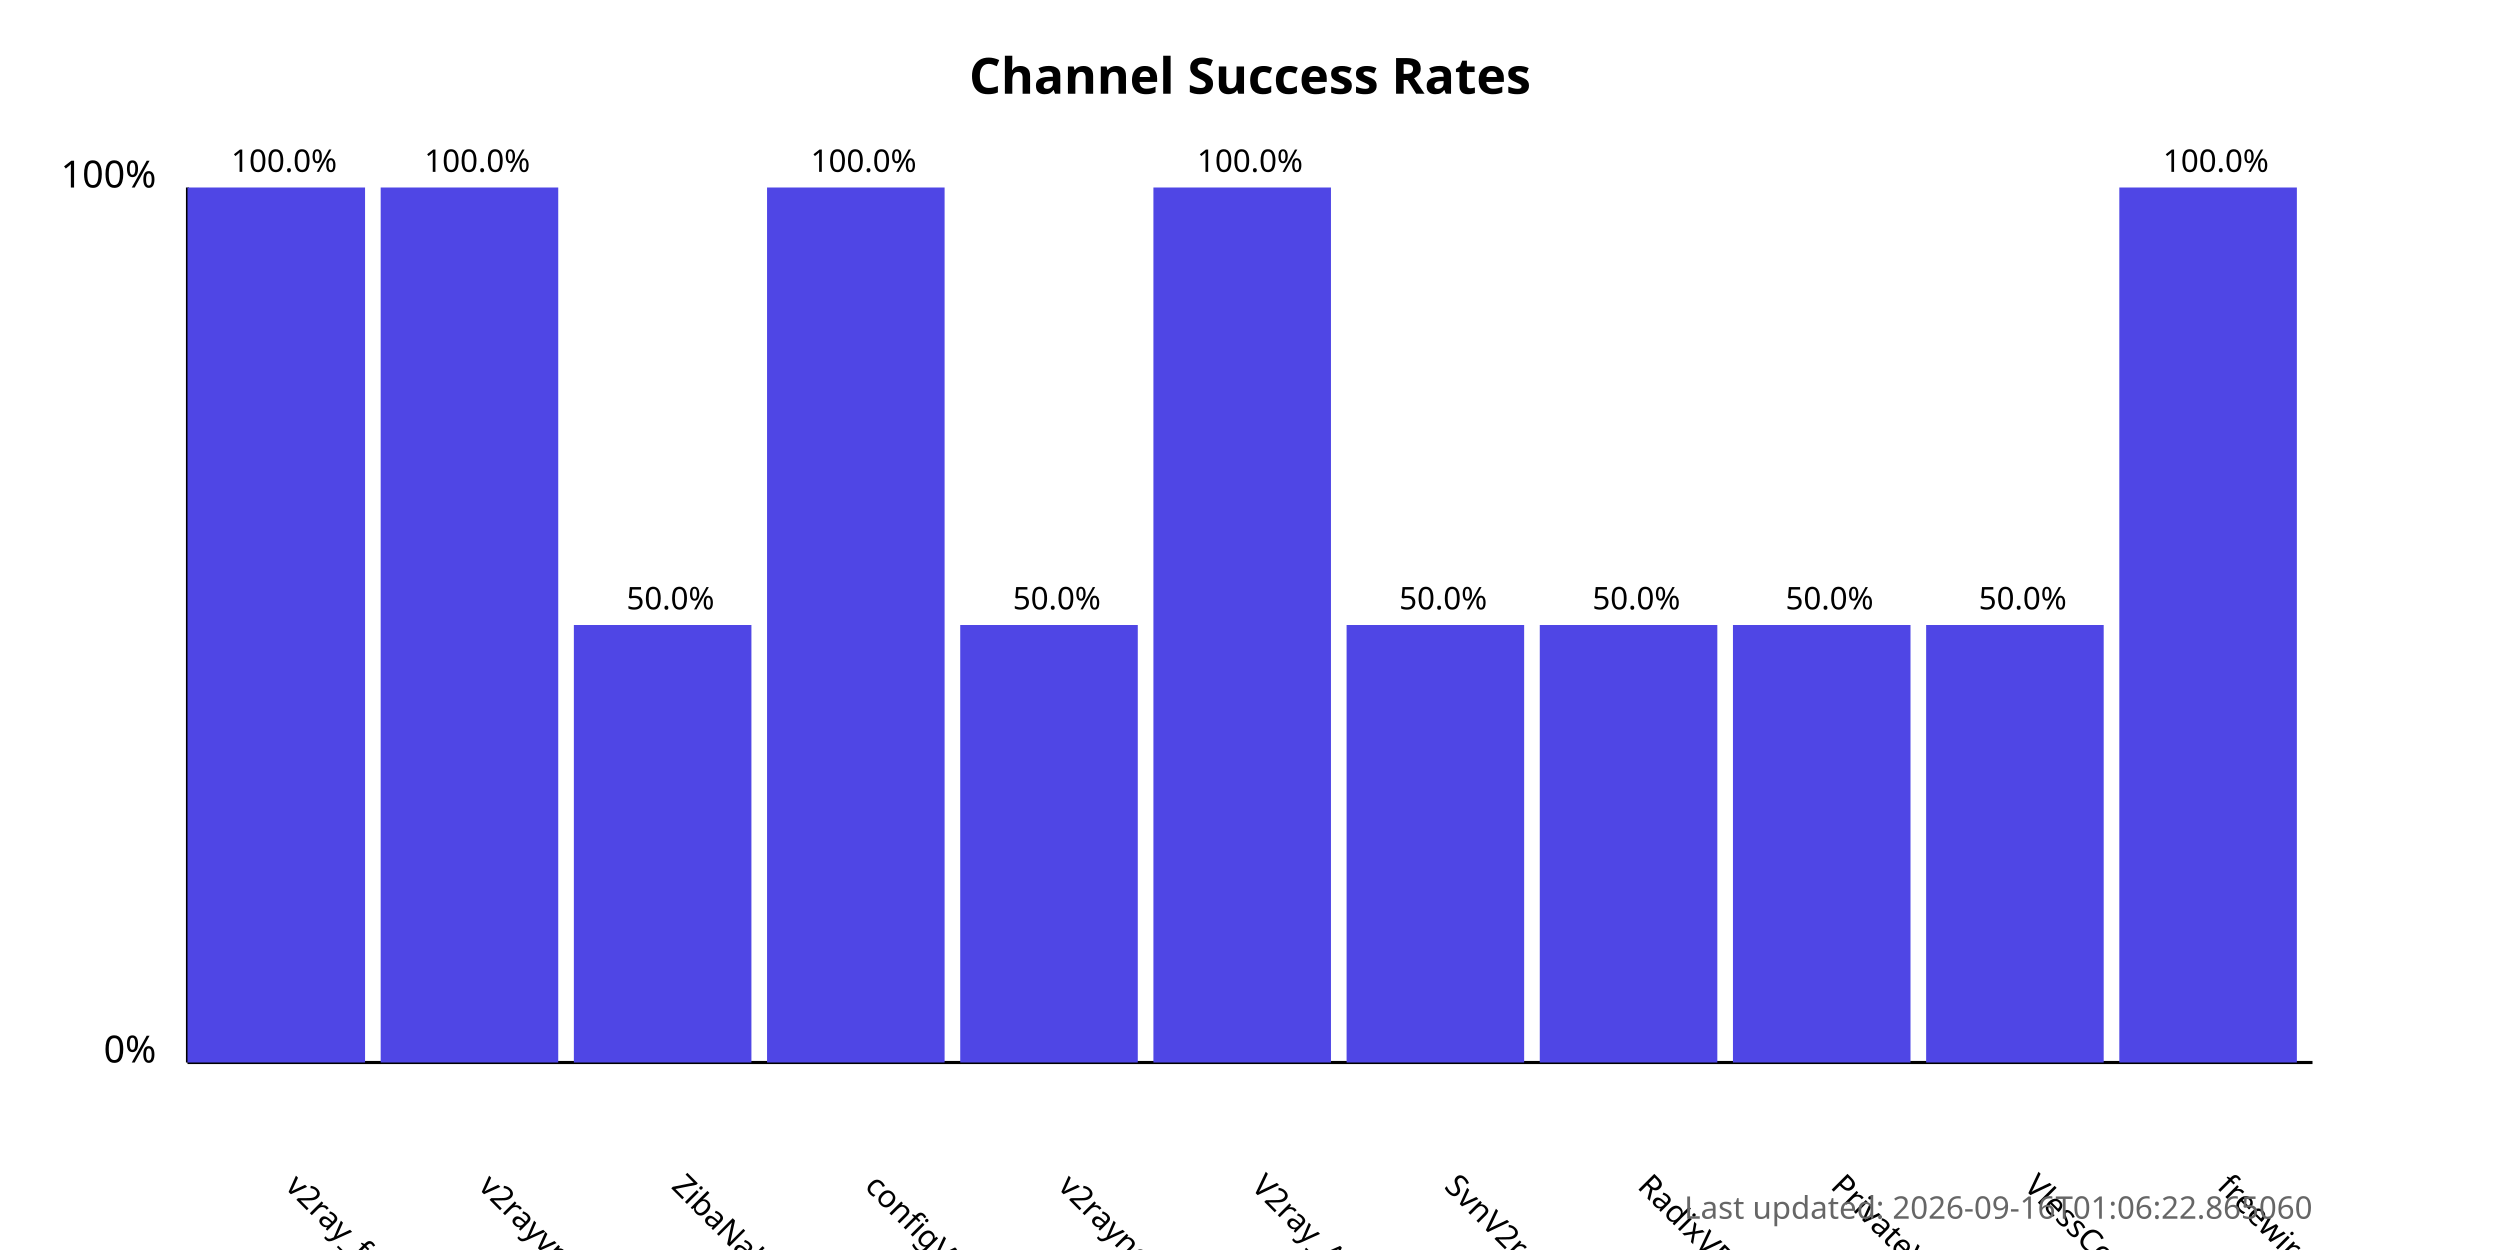
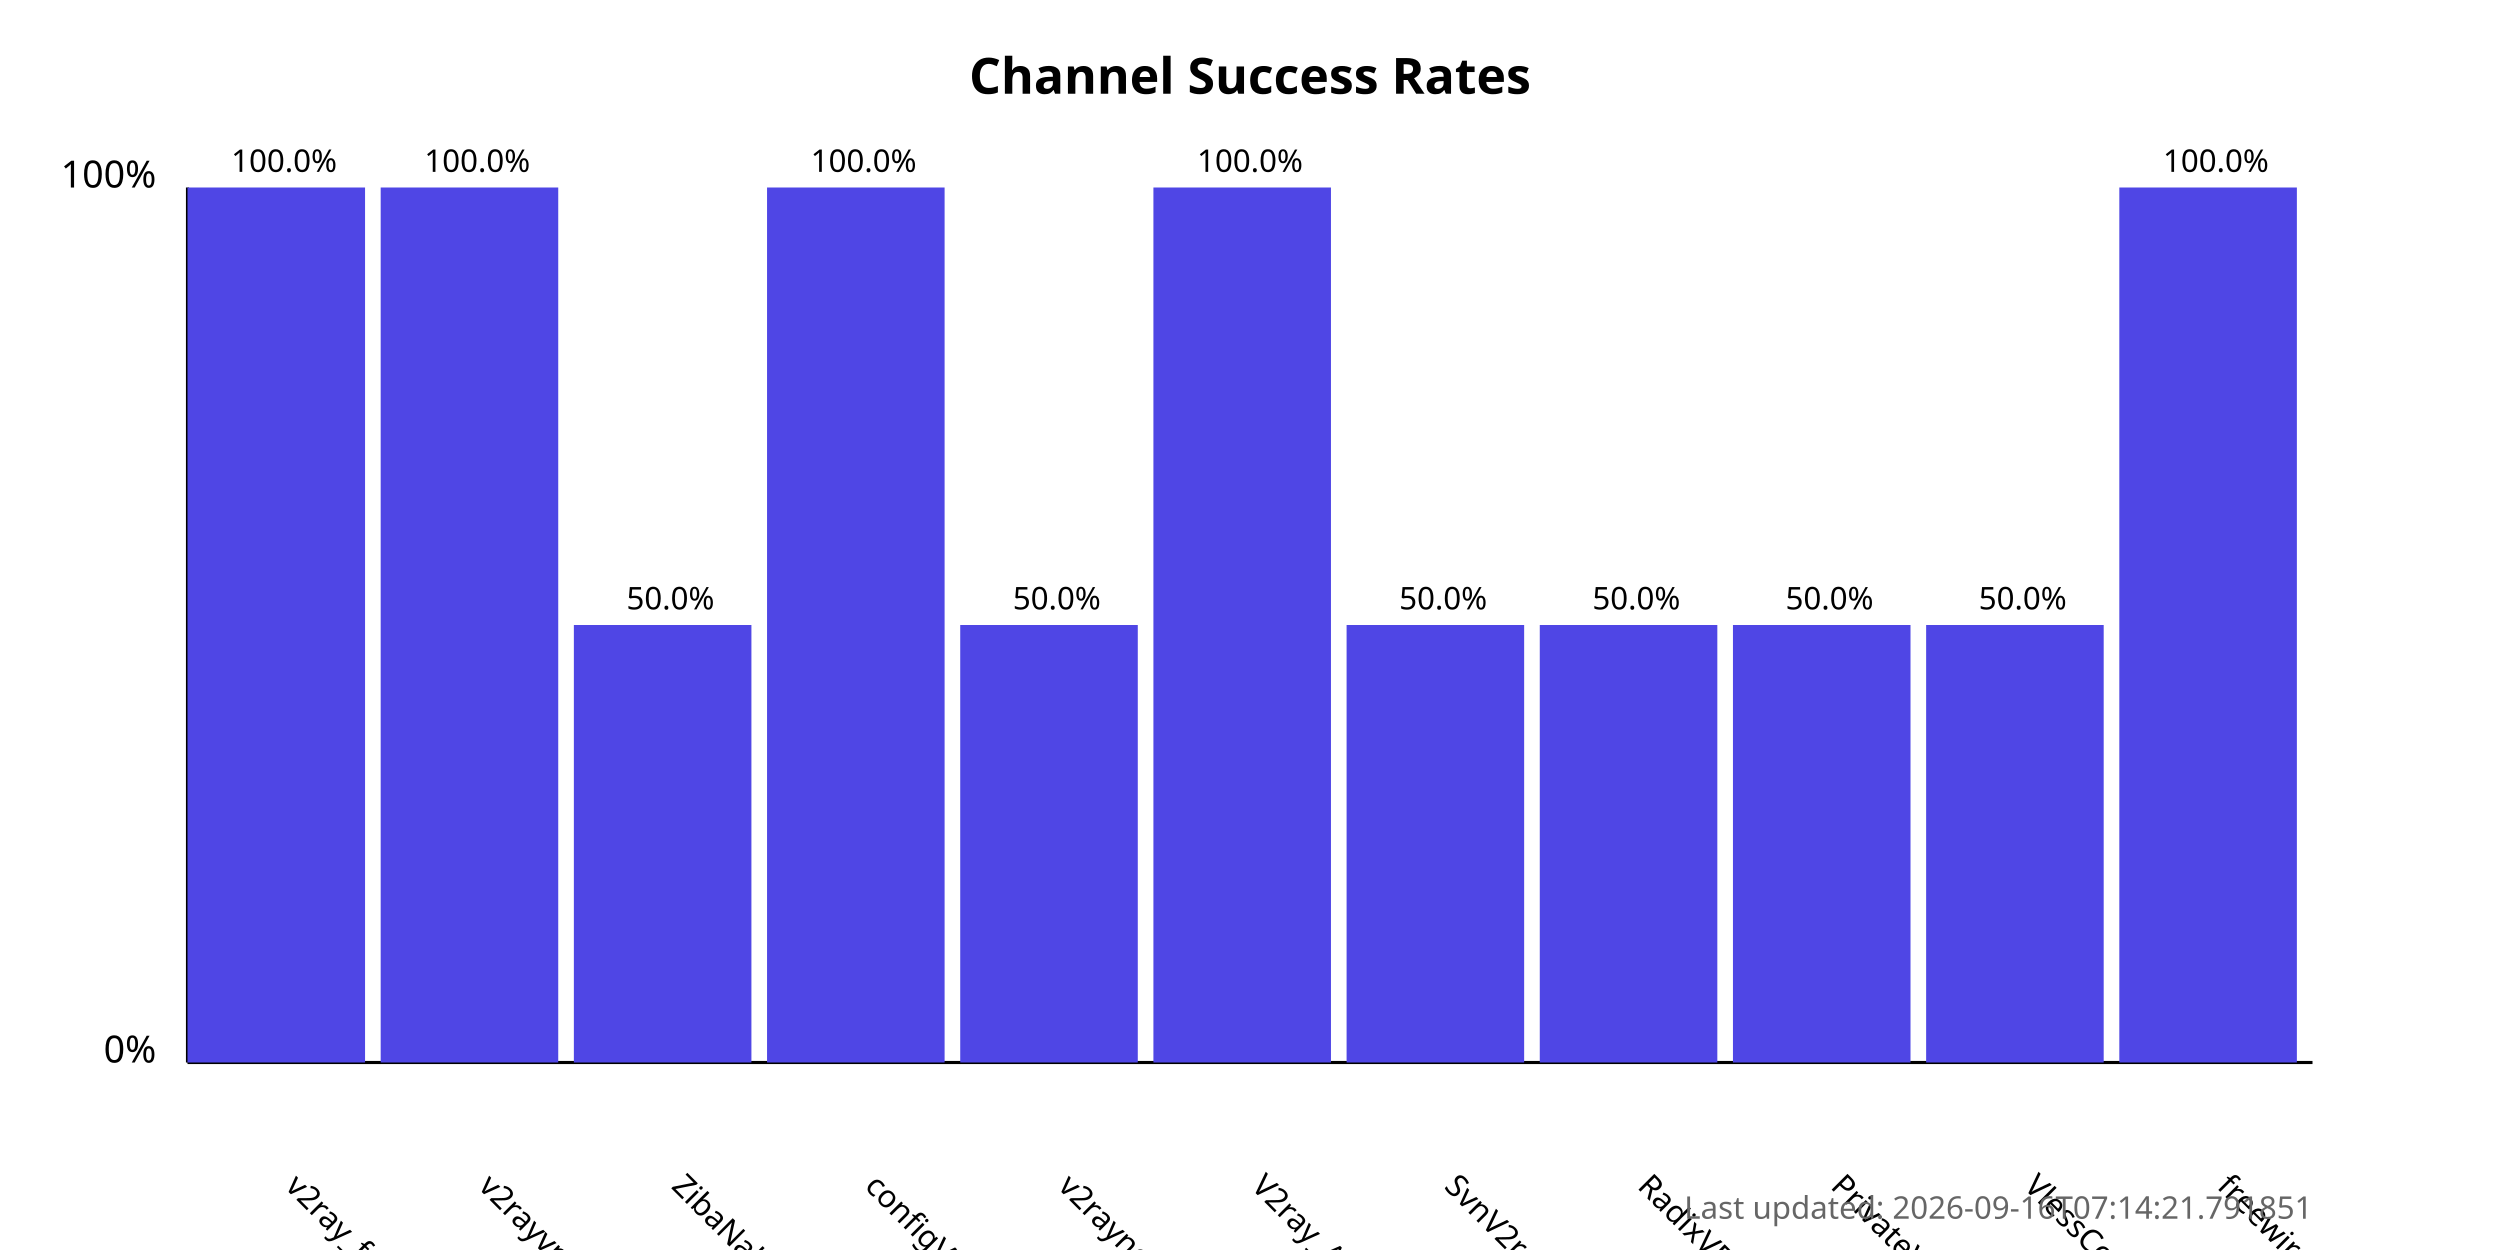
<svg xmlns="http://www.w3.org/2000/svg" width="800" height="400">
  <style>
            .chart-title { font: bold 16px sans-serif; }
            .axis-label { font: 12px sans-serif; }
            .tick-label { font: 10px sans-serif; }
            .bar { fill: #4f46e5; }
            .bar:hover { fill: #6366f1; }
            .timestamp { font: 10px sans-serif; fill: #666; }
        </style>
  <text x="400.0" y="30" text-anchor="middle" class="chart-title">
            Channel Success Rates
        </text>
  <line x1="60" y1="340" x2="60" y2="60" stroke="black" stroke-width="1" />
  <line x1="60" y1="340" x2="740" y2="340" stroke="black" stroke-width="1" />
  <text x="50" y="340" text-anchor="end" class="axis-label">0%</text>
  <text x="50" y="60" text-anchor="end" class="axis-label">100%</text>
  <g>
    <rect x="60" y="60.0" width="56.818" height="280.0" class="bar" />
    <text x="90.909" y="380" transform="rotate(45, 90.90909, 380)" text-anchor="start" class="tick-label">
                v2ray_free_conf
            </text>
    <text x="90.909" y="55.0" text-anchor="middle" class="tick-label">
                100.0%
            </text>
  </g>
  <g>
    <rect x="121.818" y="60.0" width="56.818" height="280.0" class="bar" />
    <text x="152.727" y="380" transform="rotate(45, 152.7273, 380)" text-anchor="start" class="tick-label">
                v2rayvpno
            </text>
    <text x="152.727" y="55.0" text-anchor="middle" class="tick-label">
                100.0%
            </text>
  </g>
  <g>
    <rect x="183.636" y="200.0" width="56.818" height="140.0" class="bar" />
    <text x="214.545" y="380" transform="rotate(45, 214.5455, 380)" text-anchor="start" class="tick-label">
                ZibaNabz
            </text>
    <text x="214.545" y="195.0" text-anchor="middle" class="tick-label">
                50.0%
            </text>
  </g>
  <g>
    <rect x="245.455" y="60.0" width="56.818" height="280.0" class="bar" />
    <text x="276.364" y="380" transform="rotate(45, 276.3636, 380)" text-anchor="start" class="tick-label">
                configV2rayForFree
            </text>
    <text x="276.364" y="55.0" text-anchor="middle" class="tick-label">
                100.0%
            </text>
  </g>
  <g>
    <rect x="307.273" y="200.0" width="56.818" height="140.0" class="bar" />
    <text x="338.182" y="380" transform="rotate(45, 338.1818, 380)" text-anchor="start" class="tick-label">
                v2rayngvpn
            </text>
    <text x="338.182" y="195.0" text-anchor="middle" class="tick-label">
                50.0%
            </text>
  </g>
  <g>
    <rect x="369.091" y="60.0" width="56.818" height="280.0" class="bar" />
    <text x="400.0" y="380" transform="rotate(45, 400.0, 380)" text-anchor="start" class="tick-label">
                V2ray_Alpha
            </text>
    <text x="400.0" y="55.0" text-anchor="middle" class="tick-label">
                100.0%
            </text>
  </g>
  <g>
    <rect x="430.909" y="200.0" width="56.818" height="140.0" class="bar" />
    <text x="461.818" y="380" transform="rotate(45, 461.8182, 380)" text-anchor="start" class="tick-label">
                SvnV2ray
            </text>
    <text x="461.818" y="195.0" text-anchor="middle" class="tick-label">
                50.0%
            </text>
  </g>
  <g>
    <rect x="492.727" y="200.0" width="56.818" height="140.0" class="bar" />
    <text x="523.636" y="380" transform="rotate(45, 523.6364, 380)" text-anchor="start" class="tick-label">
                RadixVPN
            </text>
    <text x="523.636" y="195.0" text-anchor="middle" class="tick-label">
                50.0%
            </text>
  </g>
  <g>
    <rect x="554.545" y="200.0" width="56.818" height="140.0" class="bar" />
    <text x="585.455" y="380" transform="rotate(45, 585.4545, 380)" text-anchor="start" class="tick-label">
                PrivateVPNs
            </text>
    <text x="585.455" y="195.0" text-anchor="middle" class="tick-label">
                50.0%
            </text>
  </g>
  <g>
    <rect x="616.364" y="200.0" width="56.818" height="140.0" class="bar" />
    <text x="647.273" y="380" transform="rotate(45, 647.2727, 380)" text-anchor="start" class="tick-label">
                VlessConfig
            </text>
    <text x="647.273" y="195.0" text-anchor="middle" class="tick-label">
                50.0%
            </text>
  </g>
  <g>
    <rect x="678.182" y="60.0" width="56.818" height="280.0" class="bar" />
    <text x="709.091" y="380" transform="rotate(45, 709.0909, 380)" text-anchor="start" class="tick-label">
                freewireguard
            </text>
    <text x="709.091" y="55.0" text-anchor="middle" class="tick-label">
                100.0%
            </text>
  </g>
  <text x="740" y="390" text-anchor="end" class="timestamp">
-             Last updated: 2026-09-16T01:06:22.865060
+             Last updated: 2026-09-16T07:14:21.791851
        </text>
</svg>
